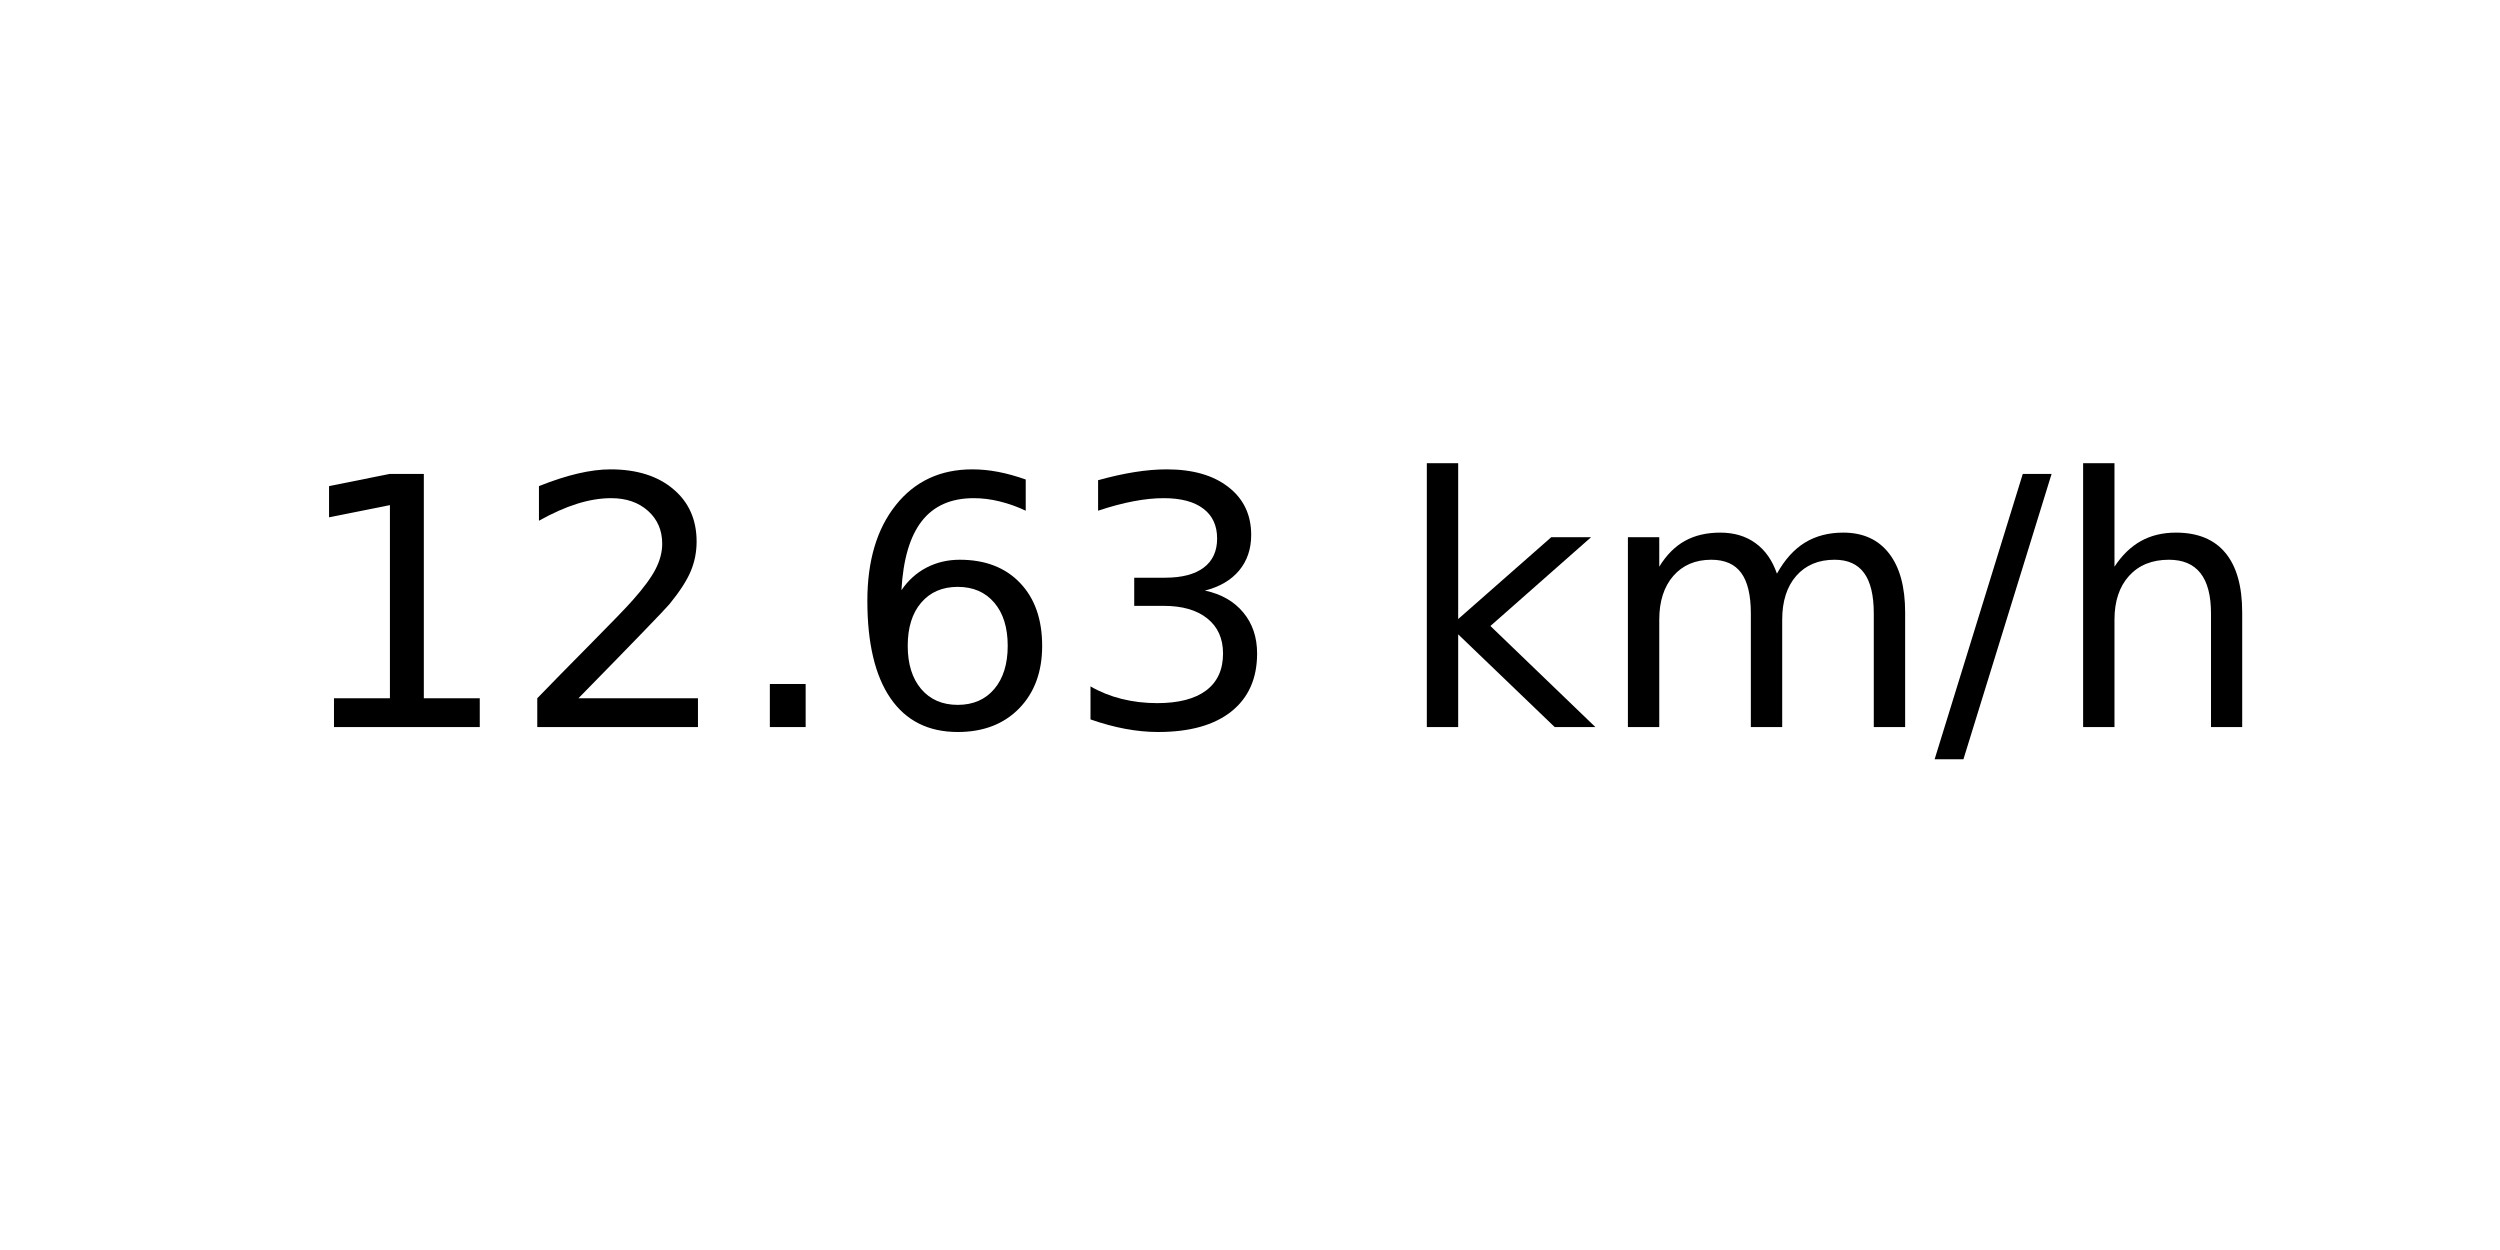
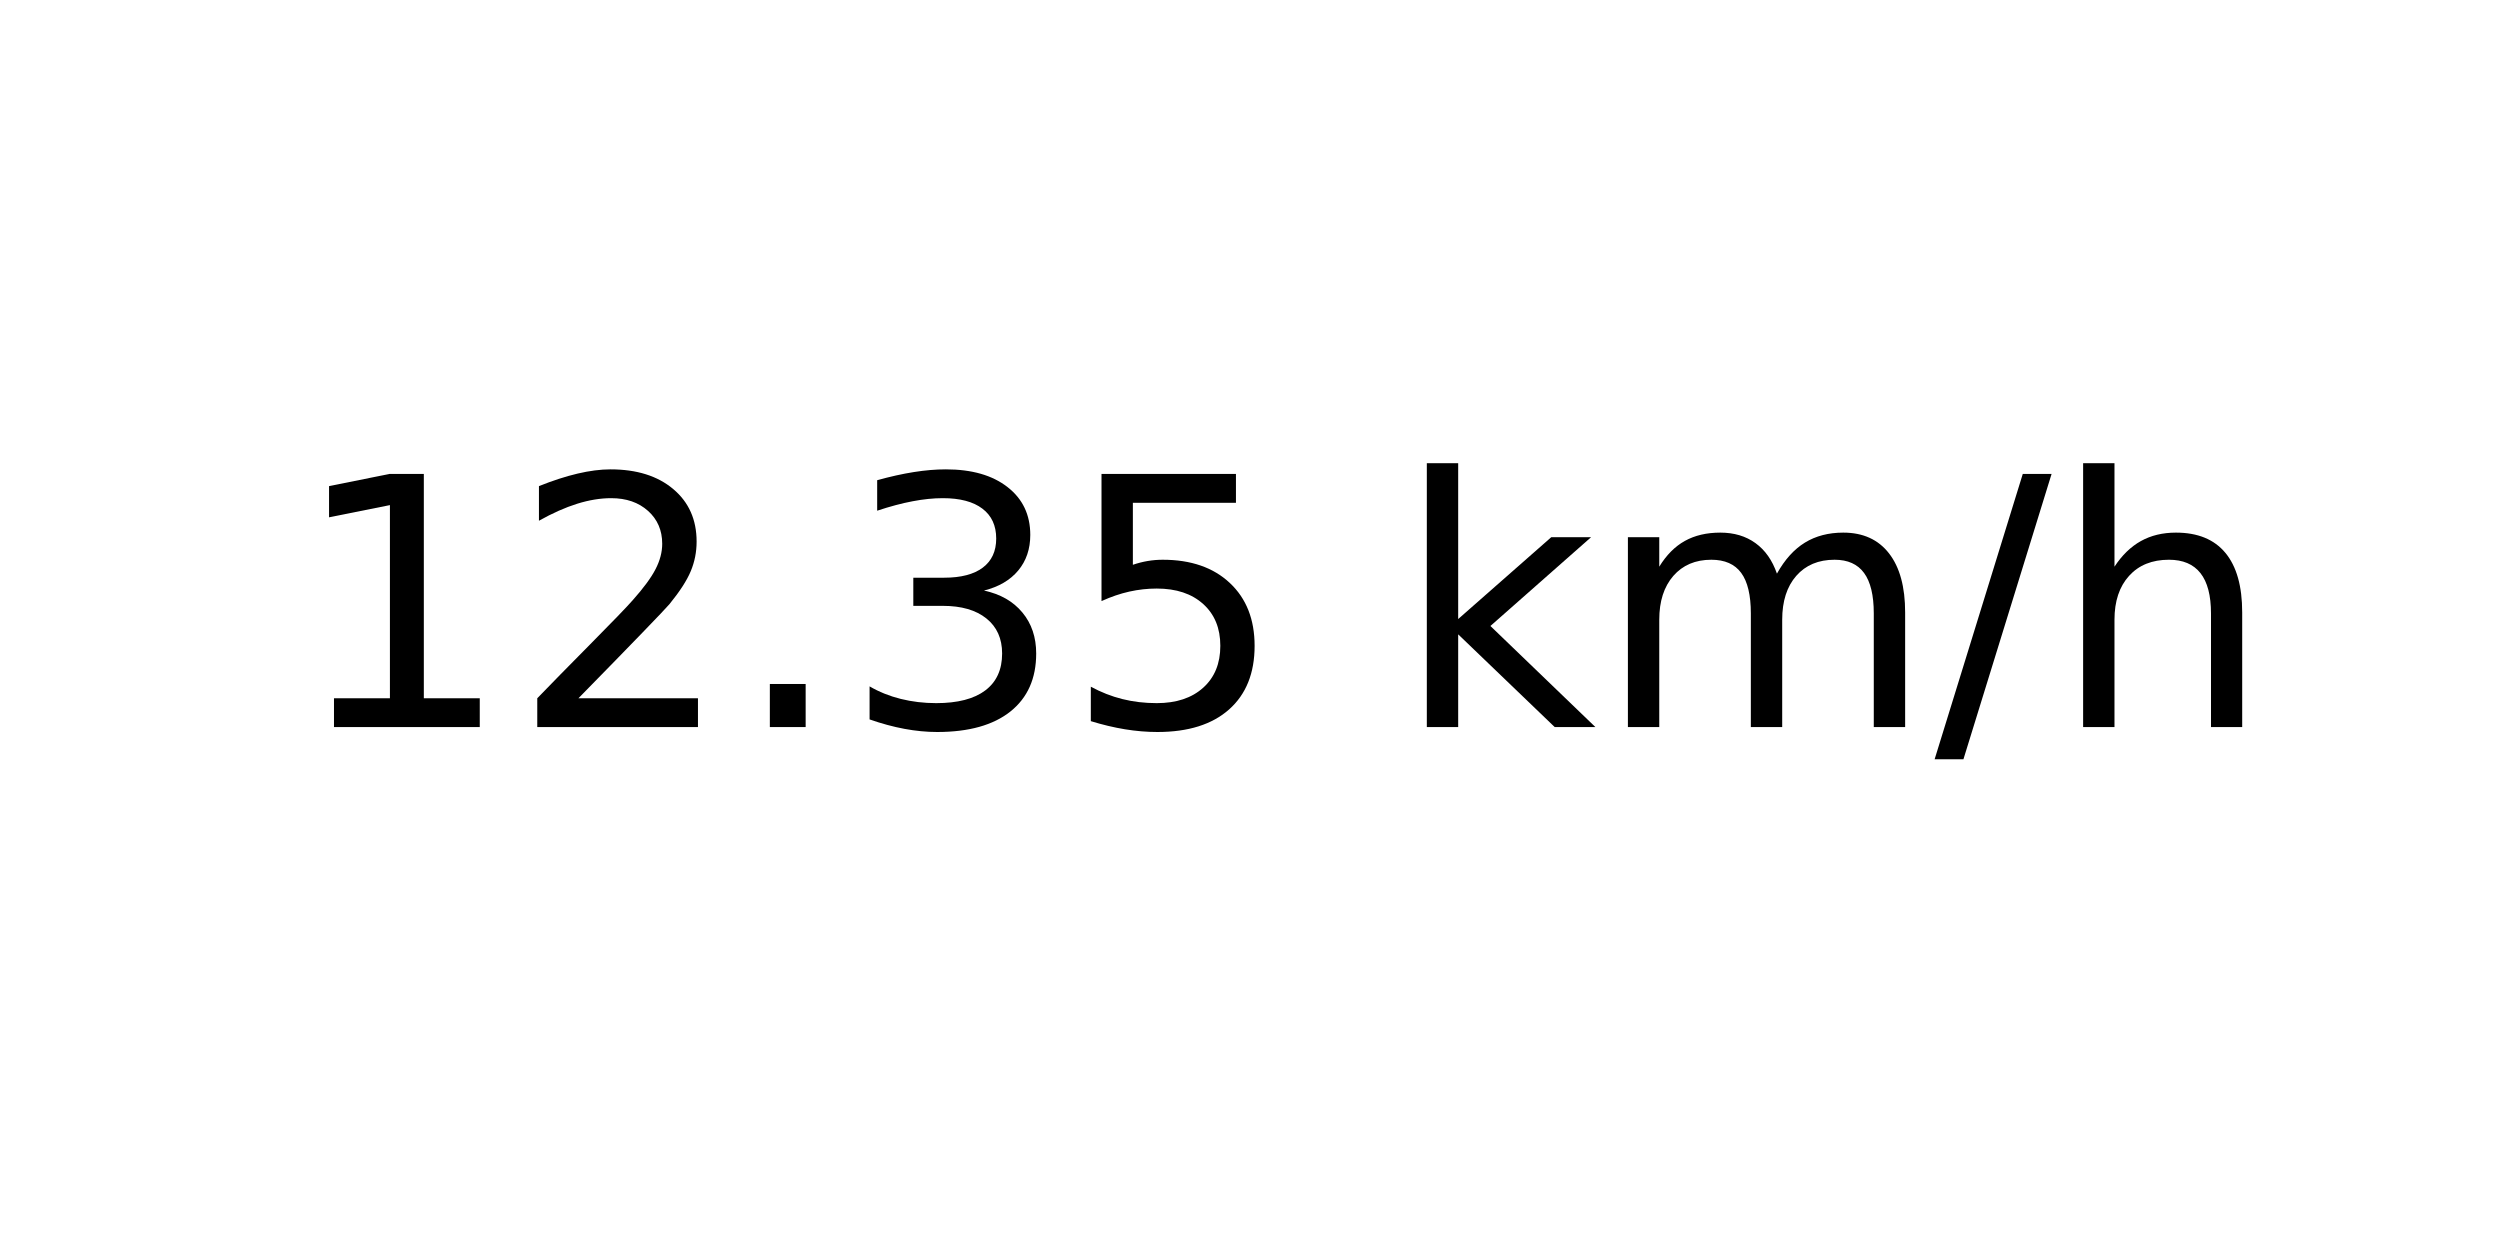
<svg xmlns="http://www.w3.org/2000/svg" xmlns:xlink="http://www.w3.org/1999/xlink" width="72pt" height="36pt" viewBox="0 0 72 36" version="1.1">
  <defs>
    <style type="text/css">*{stroke-linejoin: round; stroke-linecap: butt}</style>
  </defs>
  <g id="figure_1">
    <g id="axes_1">
      <g id="text_1">
        <g transform="translate(8.378125 20.93937) scale(0.1 -0.1)">
          <defs>
            <path id="DejaVuSans-31" d="M 794 531  L 1825 531  L 1825 4091  L 703 3866  L 703 4441  L 1819 4666  L 2450 4666  L 2450 531  L 3481 531  L 3481 0  L 794 0  L 794 531  z " transform="scale(0.015625)" />
            <path id="DejaVuSans-32" d="M 1228 531  L 3431 531  L 3431 0  L 469 0  L 469 531  Q 828 903 1448 1529  Q 2069 2156 2228 2338  Q 2531 2678 2651 2914  Q 2772 3150 2772 3378  Q 2772 3750 2511 3984  Q 2250 4219 1831 4219  Q 1534 4219 1204 4116  Q 875 4013 500 3803  L 500 4441  Q 881 4594 1212 4672  Q 1544 4750 1819 4750  Q 2544 4750 2975 4387  Q 3406 4025 3406 3419  Q 3406 3131 3298 2873  Q 3191 2616 2906 2266  Q 2828 2175 2409 1742  Q 1991 1309 1228 531  z " transform="scale(0.015625)" />
            <path id="DejaVuSans-2e" d="M 684 794  L 1344 794  L 1344 0  L 684 0  L 684 794  z " transform="scale(0.015625)" />
-             <path id="DejaVuSans-36" d="M 2113 2584  Q 1688 2584 1439 2293  Q 1191 2003 1191 1497  Q 1191 994 1439 701  Q 1688 409 2113 409  Q 2538 409 2786 701  Q 3034 994 3034 1497  Q 3034 2003 2786 2293  Q 2538 2584 2113 2584  z M 3366 4563  L 3366 3988  Q 3128 4100 2886 4159  Q 2644 4219 2406 4219  Q 1781 4219 1451 3797  Q 1122 3375 1075 2522  Q 1259 2794 1537 2939  Q 1816 3084 2150 3084  Q 2853 3084 3261 2657  Q 3669 2231 3669 1497  Q 3669 778 3244 343  Q 2819 -91 2113 -91  Q 1303 -91 875 529  Q 447 1150 447 2328  Q 447 3434 972 4092  Q 1497 4750 2381 4750  Q 2619 4750 2861 4703  Q 3103 4656 3366 4563  z " transform="scale(0.015625)" />
            <path id="DejaVuSans-33" d="M 2597 2516  Q 3050 2419 3304 2112  Q 3559 1806 3559 1356  Q 3559 666 3084 287  Q 2609 -91 1734 -91  Q 1441 -91 1130 -33  Q 819 25 488 141  L 488 750  Q 750 597 1062 519  Q 1375 441 1716 441  Q 2309 441 2620 675  Q 2931 909 2931 1356  Q 2931 1769 2642 2001  Q 2353 2234 1838 2234  L 1294 2234  L 1294 2753  L 1863 2753  Q 2328 2753 2575 2939  Q 2822 3125 2822 3475  Q 2822 3834 2567 4026  Q 2313 4219 1838 4219  Q 1578 4219 1281 4162  Q 984 4106 628 3988  L 628 4550  Q 988 4650 1302 4700  Q 1616 4750 1894 4750  Q 2613 4750 3031 4423  Q 3450 4097 3450 3541  Q 3450 3153 3228 2886  Q 3006 2619 2597 2516  z " transform="scale(0.015625)" />
+             <path id="DejaVuSans-35" d="M 691 4666  L 3169 4666  L 3169 4134  L 1269 4134  L 1269 2991  Q 1406 3038 1543 3061  Q 1681 3084 1819 3084  Q 2600 3084 3056 2656  Q 3513 2228 3513 1497  Q 3513 744 3044 326  Q 2575 -91 1722 -91  Q 1428 -91 1123 -41  Q 819 9 494 109  L 494 744  Q 775 591 1075 516  Q 1375 441 1709 441  Q 2250 441 2565 725  Q 2881 1009 2881 1497  Q 2881 1984 2565 2268  Q 2250 2553 1709 2553  Q 1456 2553 1204 2497  Q 953 2441 691 2322  L 691 4666  z " transform="scale(0.015625)" />
            <path id="DejaVuSans-20" transform="scale(0.015625)" />
            <path id="DejaVuSans-6b" d="M 581 4863  L 1159 4863  L 1159 1991  L 2875 3500  L 3609 3500  L 1753 1863  L 3688 0  L 2938 0  L 1159 1709  L 1159 0  L 581 0  L 581 4863  z " transform="scale(0.015625)" />
            <path id="DejaVuSans-6d" d="M 3328 2828  Q 3544 3216 3844 3400  Q 4144 3584 4550 3584  Q 5097 3584 5394 3201  Q 5691 2819 5691 2113  L 5691 0  L 5113 0  L 5113 2094  Q 5113 2597 4934 2840  Q 4756 3084 4391 3084  Q 3944 3084 3684 2787  Q 3425 2491 3425 1978  L 3425 0  L 2847 0  L 2847 2094  Q 2847 2600 2669 2842  Q 2491 3084 2119 3084  Q 1678 3084 1418 2786  Q 1159 2488 1159 1978  L 1159 0  L 581 0  L 581 3500  L 1159 3500  L 1159 2956  Q 1356 3278 1631 3431  Q 1906 3584 2284 3584  Q 2666 3584 2933 3390  Q 3200 3197 3328 2828  z " transform="scale(0.015625)" />
            <path id="DejaVuSans-2f" d="M 1625 4666  L 2156 4666  L 531 -594  L 0 -594  L 1625 4666  z " transform="scale(0.015625)" />
            <path id="DejaVuSans-68" d="M 3513 2113  L 3513 0  L 2938 0  L 2938 2094  Q 2938 2591 2744 2837  Q 2550 3084 2163 3084  Q 1697 3084 1428 2787  Q 1159 2491 1159 1978  L 1159 0  L 581 0  L 581 4863  L 1159 4863  L 1159 2956  Q 1366 3272 1645 3428  Q 1925 3584 2291 3584  Q 2894 3584 3203 3211  Q 3513 2838 3513 2113  z " transform="scale(0.015625)" />
          </defs>
          <use xlink:href="#DejaVuSans-31" />
          <use xlink:href="#DejaVuSans-32" x="63.623" />
          <use xlink:href="#DejaVuSans-2e" x="127.246" />
-           <use xlink:href="#DejaVuSans-36" x="159.033" />
-           <use xlink:href="#DejaVuSans-33" x="222.656" />
+           <use xlink:href="#DejaVuSans-33" x="159.033" />
+           <use xlink:href="#DejaVuSans-35" x="222.656" />
          <use xlink:href="#DejaVuSans-20" x="286.279" />
          <use xlink:href="#DejaVuSans-6b" x="318.066" />
          <use xlink:href="#DejaVuSans-6d" x="375.977" />
          <use xlink:href="#DejaVuSans-2f" x="473.389" />
          <use xlink:href="#DejaVuSans-68" x="507.08" />
        </g>
      </g>
    </g>
  </g>
</svg>
